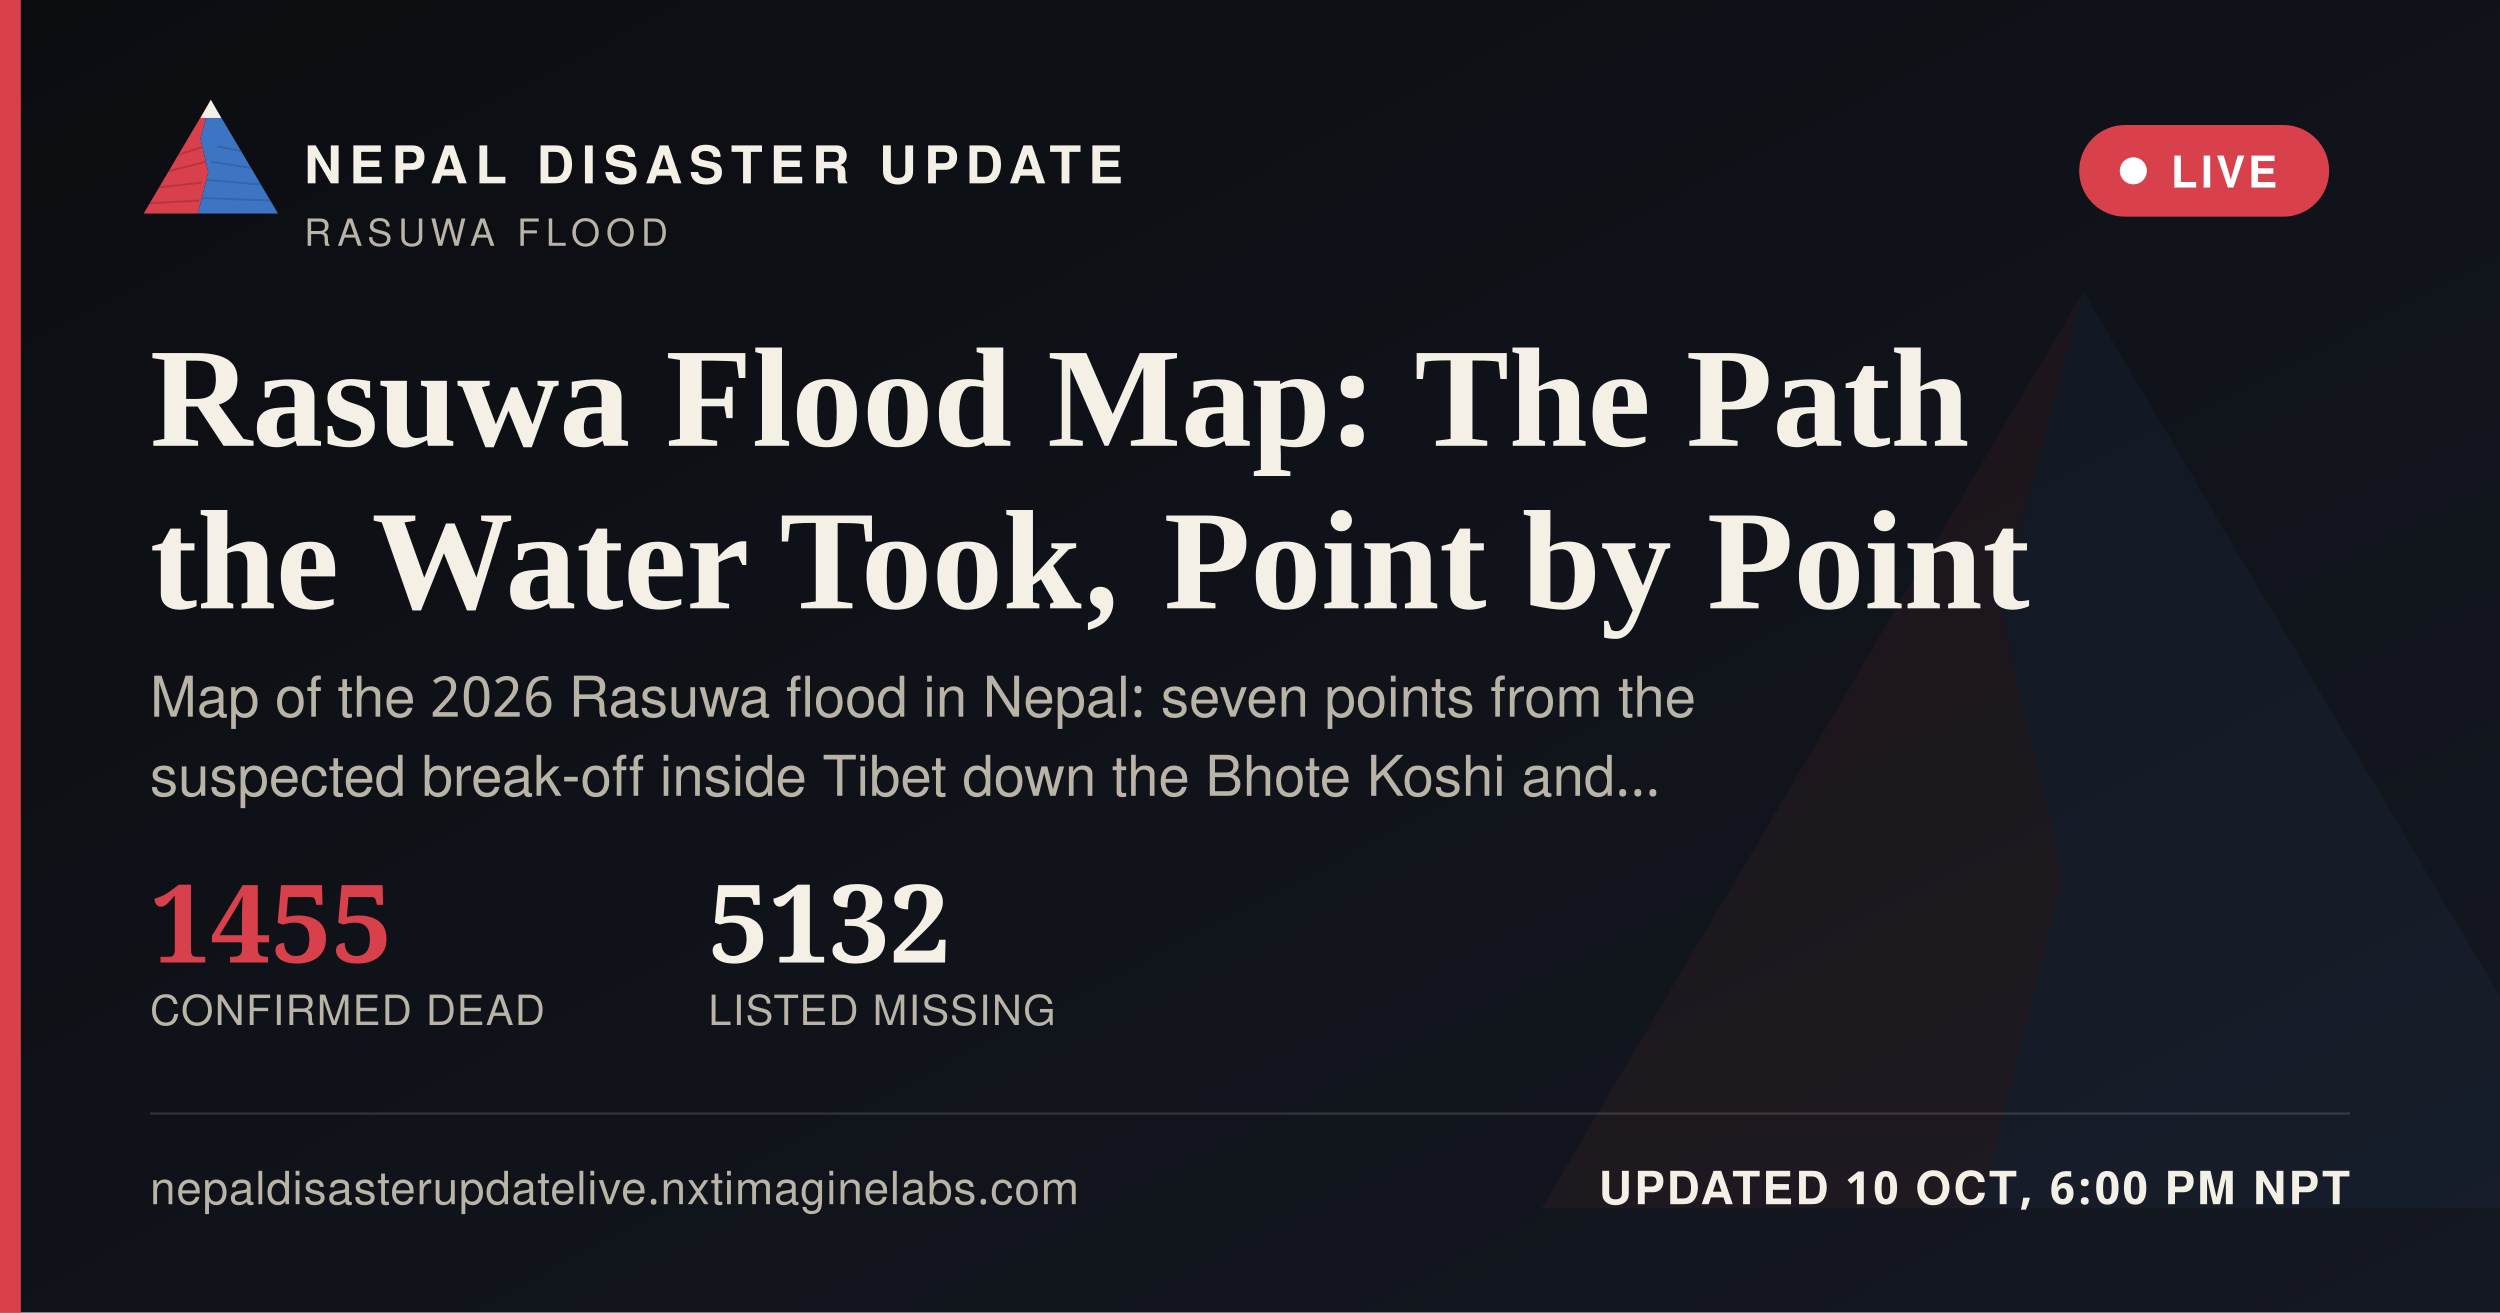
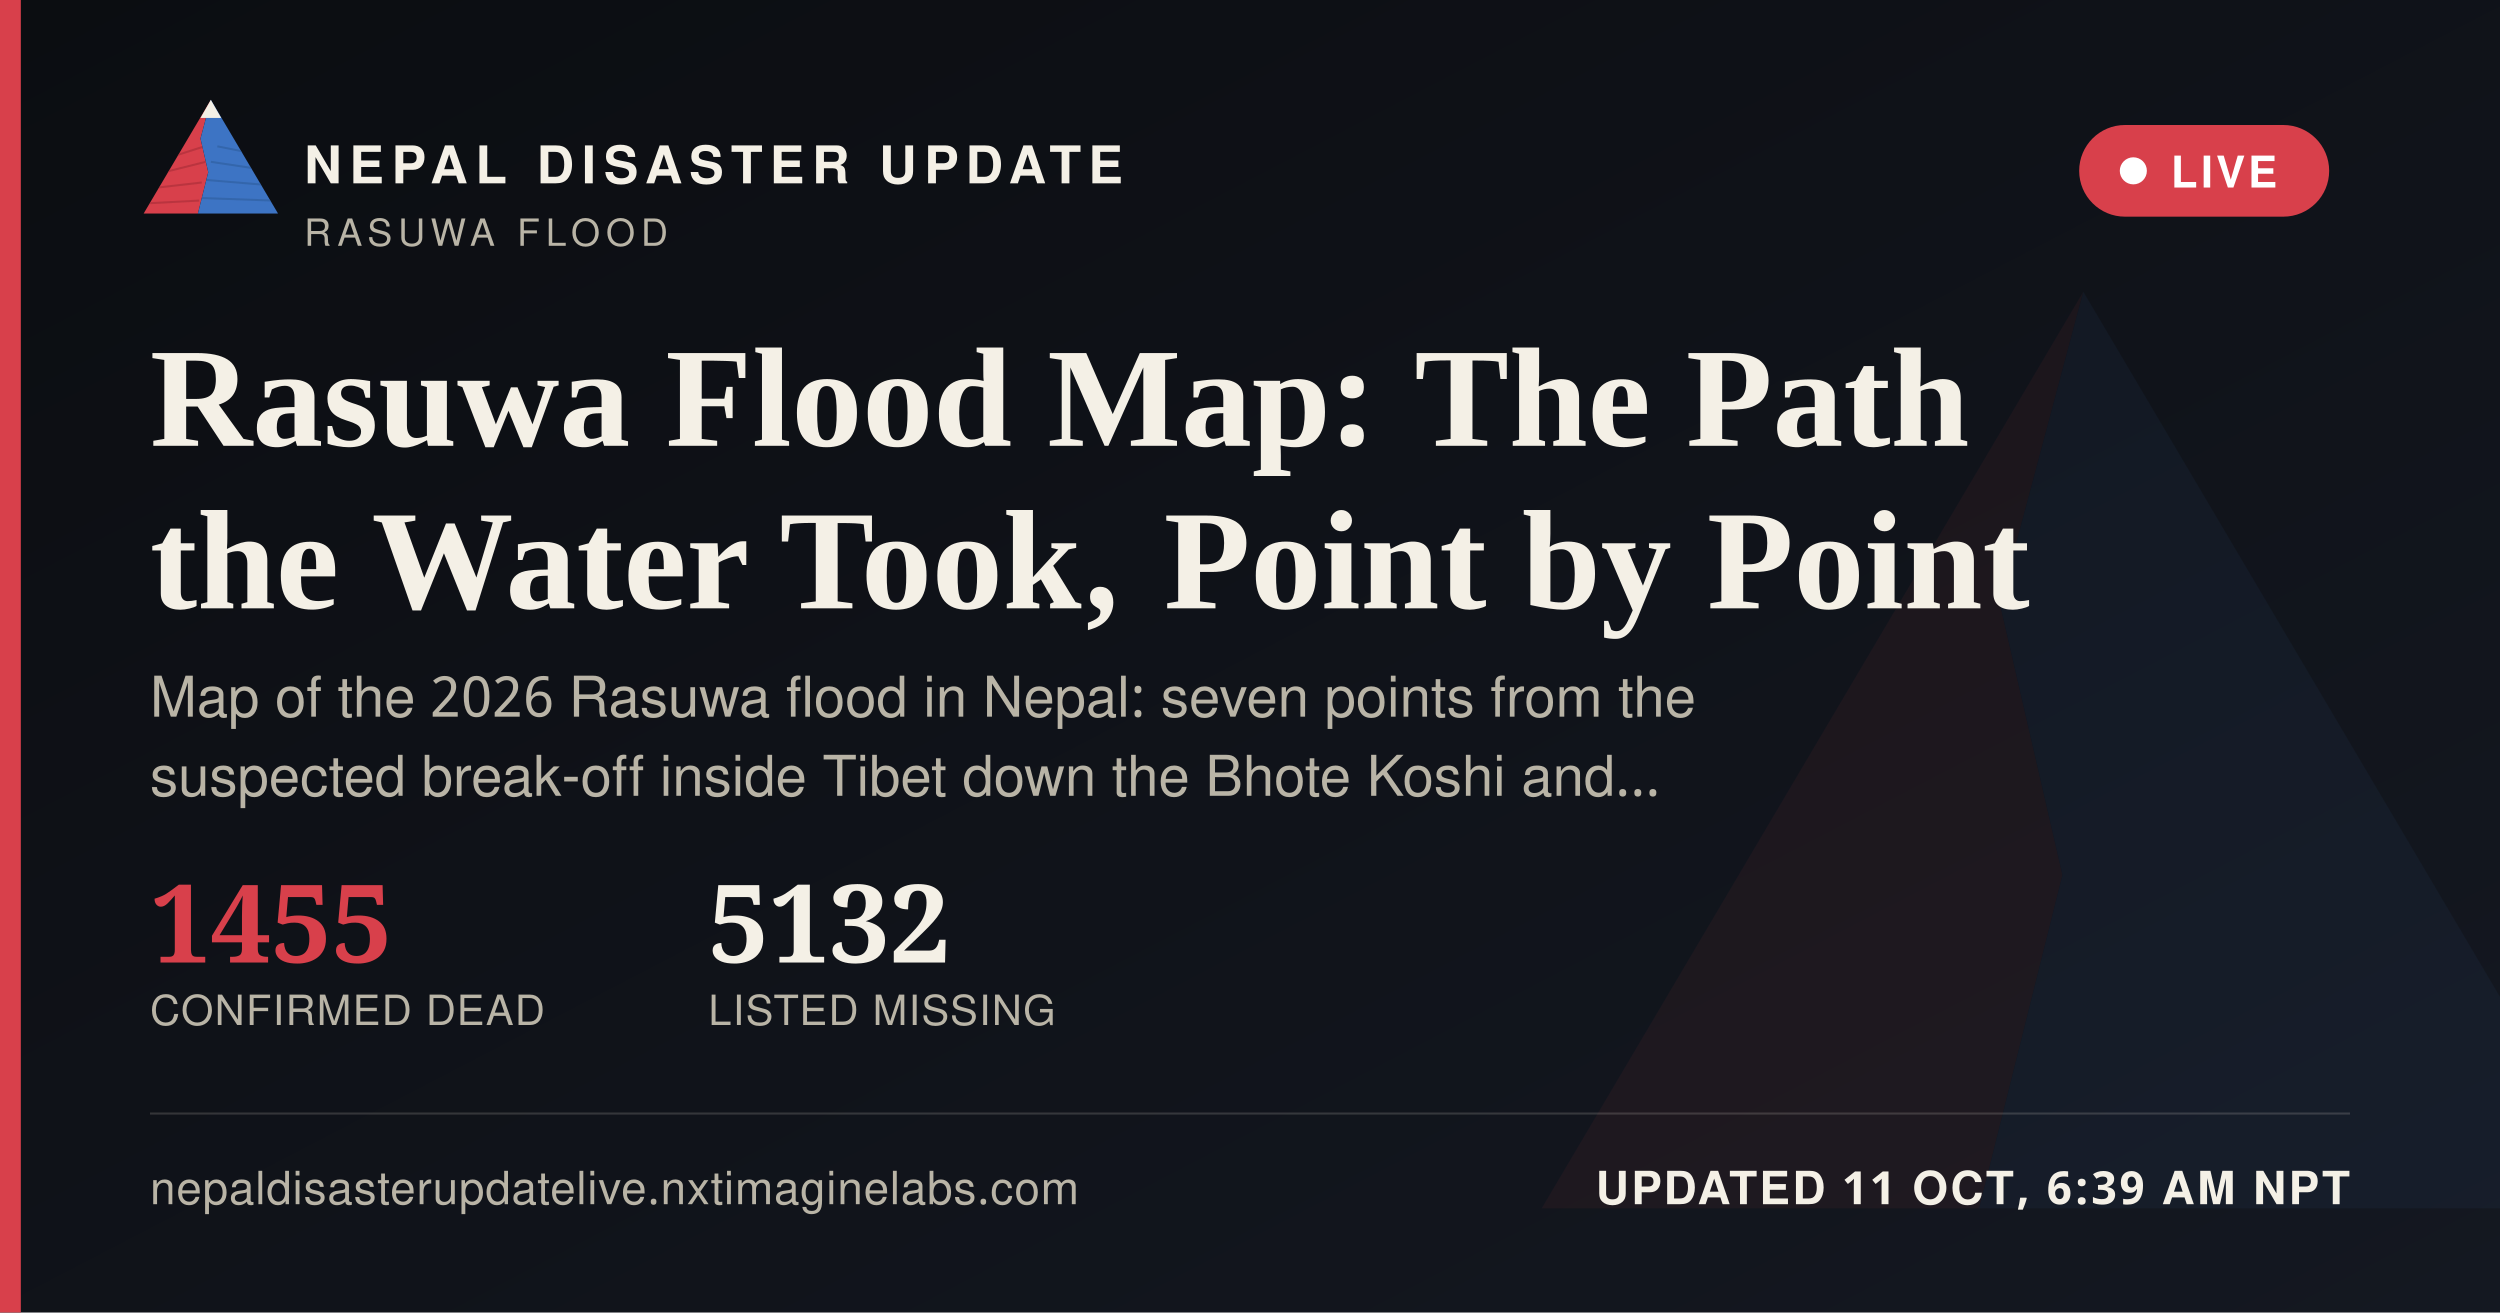
<svg xmlns="http://www.w3.org/2000/svg" width="1200" height="630" viewBox="0 0 1200 630">
  <defs>
    <linearGradient id="ogbg" x1="0" y1="0" x2="1" y2="1">
      <stop offset="0" stop-color="#0B0D11" />
      <stop offset="1" stop-color="#141821" />
    </linearGradient>
  </defs>
  <rect width="1200" height="630" fill="url(#ogbg)" />
  <g transform="translate(700,60) scale(5)" opacity="0.06">
    <polygon points="60,16 52,46 58,72 50,104 8,104" fill="#D8404B" />
    <polygon points="60,16 112,104 50,104 58,72 52,46" fill="#3D74C4" />
  </g>
  <rect x="0" y="0" width="10" height="630" fill="#D8404B" />
  <g transform="translate(64,38) scale(0.62)">
    <g>
      <defs>
        <clipPath id="ogLc">
          <polygon points="60,16 52,46 58,72 50,104 8,104" />
        </clipPath>
        <clipPath id="ogRc">
          <polygon points="60,16 112,104 50,104 58,72 52,46" />
        </clipPath>
      </defs>
      <polygon points="60,16 52,46 58,72 50,104 8,104" fill="#D8404B" />
      <g clip-path="url(#ogLc)" stroke="#A32A34" stroke-width="1.6" fill="none" opacity="0.55">
        <path d="M30,60 L55,52" />
        <path d="M24,72 L56,64" />
        <path d="M18,84 L53,80" />
        <path d="M13,96 L51,94" />
      </g>
      <polygon points="60,16 112,104 50,104 58,72 52,46" fill="#3D74C4" />
      <g clip-path="url(#ogRc)" stroke="#2A5793" stroke-width="1.6" fill="none" opacity="0.5">
        <path d="M65,52 L95,58" />
        <path d="M60,64 L100,70" />
        <path d="M56,78 L104,82" />
        <path d="M52,92 L108,94" />
      </g>
      <polygon points="60,16 52,30 68,30" fill="#F4F0E6" />
    </g>
  </g>
  <text x="146" y="88" font-family="'Public Sans', 'Noto Sans Devanagari', 'Helvetica Neue', Helvetica, Arial, sans-serif" font-size="25" font-weight="800" letter-spacing="3.6" fill="#F4F0E6">NEPAL DISASTER UPDATE</text>
  <text x="146" y="118" font-family="'Public Sans', 'Noto Sans Devanagari', 'Helvetica Neue', Helvetica, Arial, sans-serif" font-size="18" letter-spacing="2.8" fill="#B9B4A6">RASUWA FLOOD</text>
  <g>
    <rect x="998" y="60" width="120" height="44" rx="22" fill="#D8404B" stroke="none" />
    <circle cx="1024" cy="82" r="6.5" fill="#FFFFFF" />
    <text x="1042" y="90" font-family="'Public Sans', 'Noto Sans Devanagari', 'Helvetica Neue', Helvetica, Arial, sans-serif" font-size="21" font-weight="700" letter-spacing="1.6" fill="#FFFFFF">LIVE</text>
  </g>
  <text x="72" y="214" font-family="Newsreader, 'Noto Serif Devanagari', Georgia, 'Times New Roman', serif" font-size="68" font-weight="600" fill="#F4F0E6">Rasuwa Flood Map: The Path</text>
  <text x="72" y="292" font-family="Newsreader, 'Noto Serif Devanagari', Georgia, 'Times New Roman', serif" font-size="68" font-weight="600" fill="#F4F0E6">the Water Took, Point by Point</text>
  <text x="72" y="344" font-family="'Public Sans', 'Noto Sans Devanagari', 'Helvetica Neue', Helvetica, Arial, sans-serif" font-size="27" fill="#B9B4A6">Map of the 2026 Rasuwa flood in Nepal: seven points from the</text>
  <text x="72" y="382" font-family="'Public Sans', 'Noto Sans Devanagari', 'Helvetica Neue', Helvetica, Arial, sans-serif" font-size="27" fill="#B9B4A6">suspected break-off inside Tibet down the Bhote Koshi and…</text>
  <g transform="translate(72,462)">
    <text x="0" y="0" font-family="Newsreader, 'Noto Serif Devanagari', Georgia, 'Times New Roman', serif" font-size="52" font-weight="600" fill="#D8404B">1455</text>
    <text x="0" y="30" font-family="'Public Sans', 'Noto Sans Devanagari', 'Helvetica Neue', Helvetica, Arial, sans-serif" font-size="20" letter-spacing="0.6" fill="#B9B4A6">CONFIRMED DEAD</text>
    <text x="268" y="0" font-family="Newsreader, 'Noto Serif Devanagari', Georgia, 'Times New Roman', serif" font-size="52" font-weight="600" fill="#F4F0E6">5132</text>
    <text x="268" y="30" font-family="'Public Sans', 'Noto Sans Devanagari', 'Helvetica Neue', Helvetica, Arial, sans-serif" font-size="20" letter-spacing="0.6" fill="#B9B4A6">LISTED MISSING</text>
  </g>
  <rect x="72" y="534" width="1056" height="1" fill="rgba(244,240,230,0.16)" />
  <text x="72" y="578" font-family="'Public Sans', 'Noto Sans Devanagari', 'Helvetica Neue', Helvetica, Arial, sans-serif" font-size="22" fill="#B9B4A6" letter-spacing="0.4">nepaldisasterupdatelive.nxtimaginelabs.com</text>
-   <text x="1128" y="578" text-anchor="end" font-family="'Public Sans', 'Noto Sans Devanagari', 'Helvetica Neue', Helvetica, Arial, sans-serif" font-size="22" font-weight="700" letter-spacing="1.2" fill="#F4F0E6">UPDATED 10 OCT, 6:00 PM NPT</text>
+   <text x="1128" y="578" text-anchor="end" font-family="'Public Sans', 'Noto Sans Devanagari', 'Helvetica Neue', Helvetica, Arial, sans-serif" font-size="22" font-weight="700" letter-spacing="1.2" fill="#F4F0E6">UPDATED 11 OCT, 6:39 AM NPT</text>
</svg>
